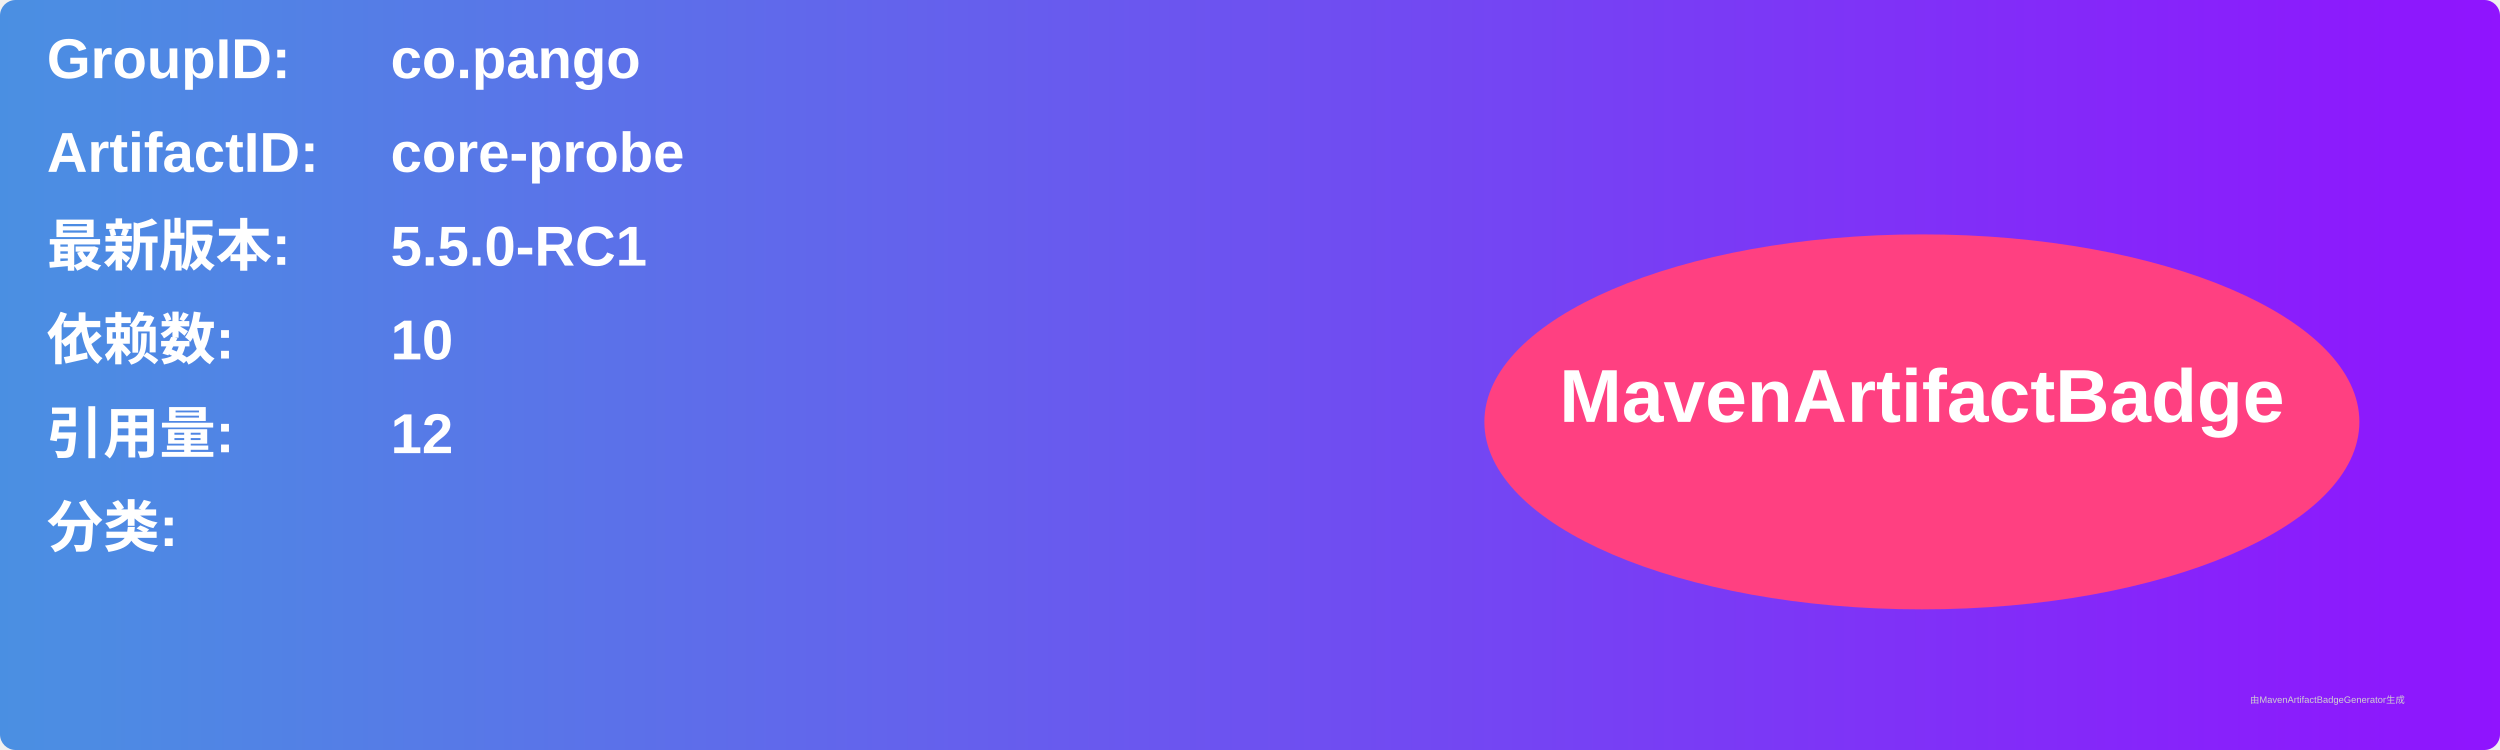
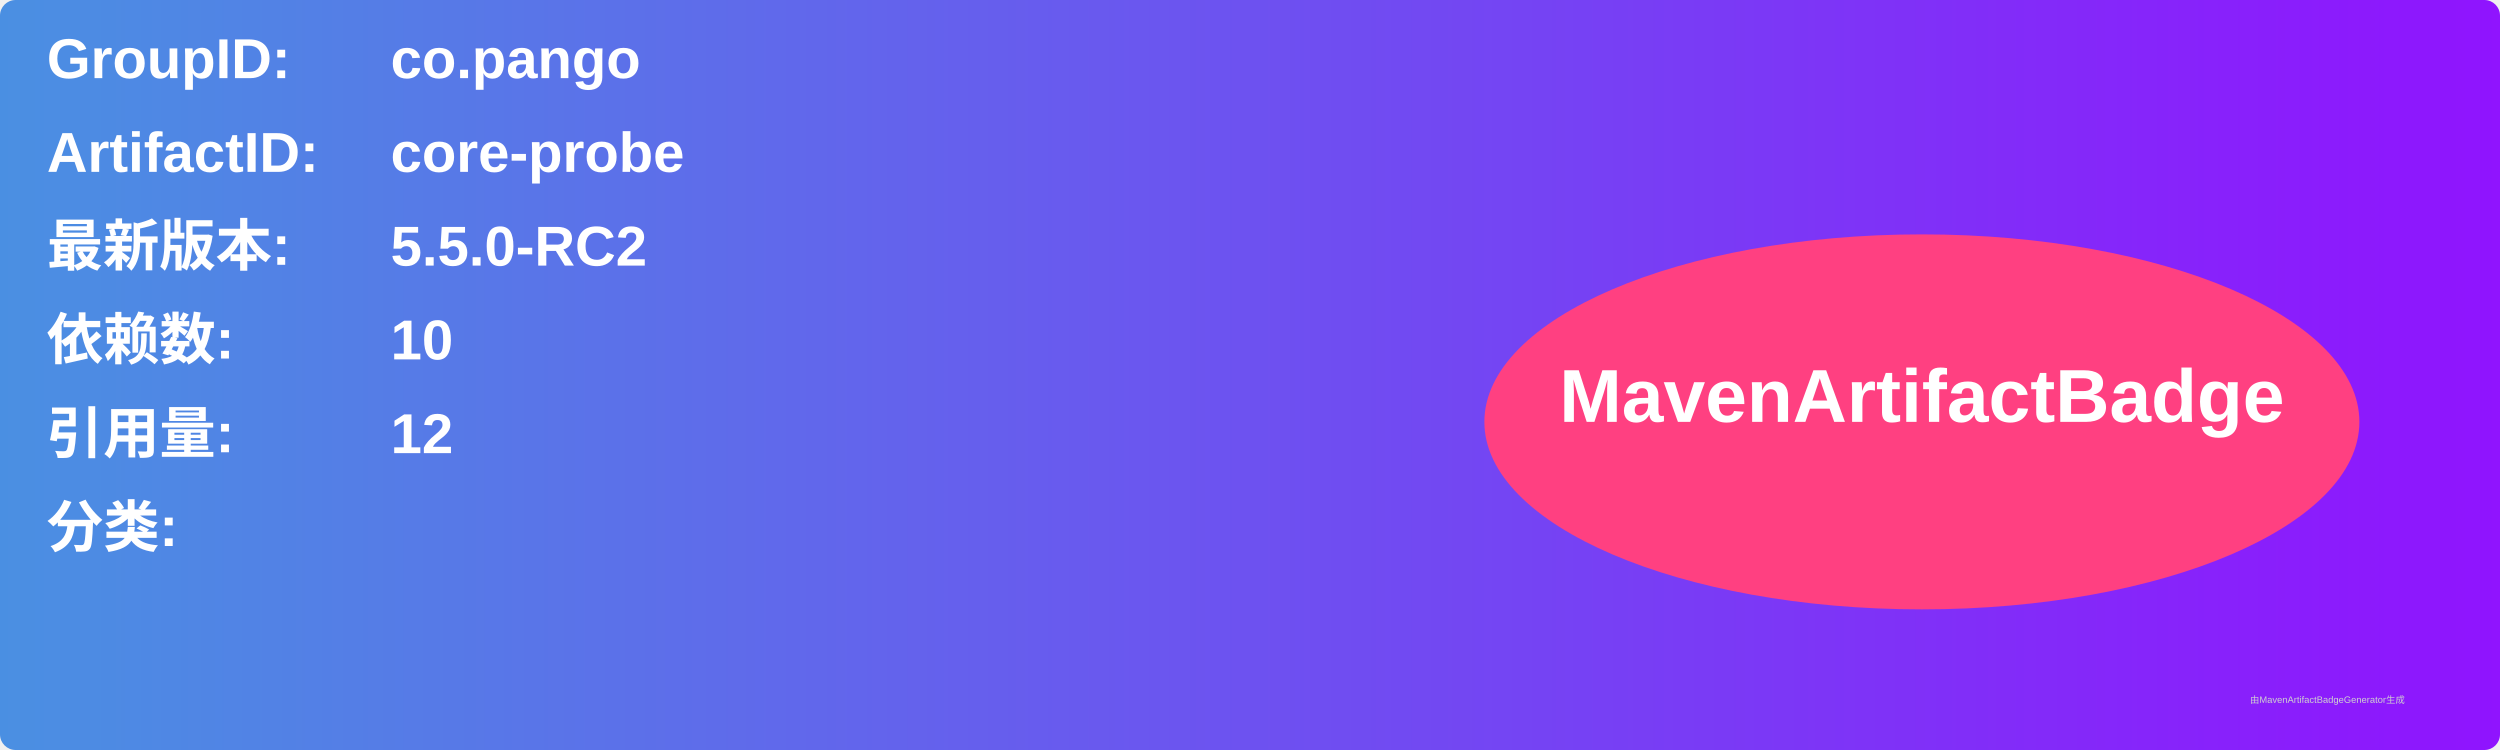
<svg xmlns="http://www.w3.org/2000/svg" width="800" height="240" viewBox="0 0 800 240">
  <linearGradient id="grad" x1="0%" y1="0%" x2="100%" y2="0%">
    <stop offset="0%" stop-color="#4a90e2" />
    <stop offset="100%" stop-color="#9013fe" />
  </linearGradient>
  <rect width="100%" height="100%" rx="5" ry="5" fill="url(#grad)" />
  <g transform="translate(15, 15)">
    <text x="0" y="10" font-family="Arial" font-size="18" fill="white" font-weight="bold" width="260">GroupID:</text>
    <text x="110" y="10" font-family="Arial" font-size="18" fill="white" font-weight="bold" width="460">co.pango</text>
    <text x="0" y="40" font-family="Arial" font-size="18" fill="white" font-weight="bold" width="260">ArtifactID:</text>
    <text x="110" y="40" font-family="Arial" font-size="18" fill="white" font-weight="bold" width="460">core-probe</text>
    <text x="0" y="70" font-family="Arial" font-size="18" fill="white" font-weight="bold">最新版本:</text>
    <text x="110" y="70" font-family="Arial" font-size="18" fill="white" font-weight="bold">
-       <tspan font-weight="bold">5.5.0-RC1</tspan>
+       <tspan font-weight="bold">5.5.0-RC2</tspan>
    </text>
    <text x="0" y="100" font-family="Arial" font-size="18" fill="white" font-weight="bold">依赖数: </text>
    <text x="110" y="100" font-family="Arial" font-size="18" fill="white">
      <tspan font-weight="bold">10</tspan>
    </text>
    <text x="0" y="130" font-family="Arial" font-size="18" fill="white" font-weight="bold">引用量: </text>
    <text x="110" y="130" font-family="Arial" font-size="18" fill="white">
      <tspan font-weight="bold">12</tspan>
    </text>
    <text x="0" y="160" font-family="Arial" font-size="18" fill="white" font-weight="bold">分类:</text>
    <text x="10" y="190" font-family="Arial" font-size="10" fill="white">
      <tspan font-weight="bold" />
    </text>
    <ellipse cx="600" cy="120" rx="140" ry="60" fill="#ff4081" />
    <text x="600" y="120" text-anchor="middle" font-family="Arial" font-size="24" fill="white" font-weight="bold">MavenArtifactBadge</text>
  </g>
  <text x="720" y="225" font-family="Arial" font-size="3" fill="#d0d0d0">由MavenArtifactBadgeGenerator生成</text>
</svg>
